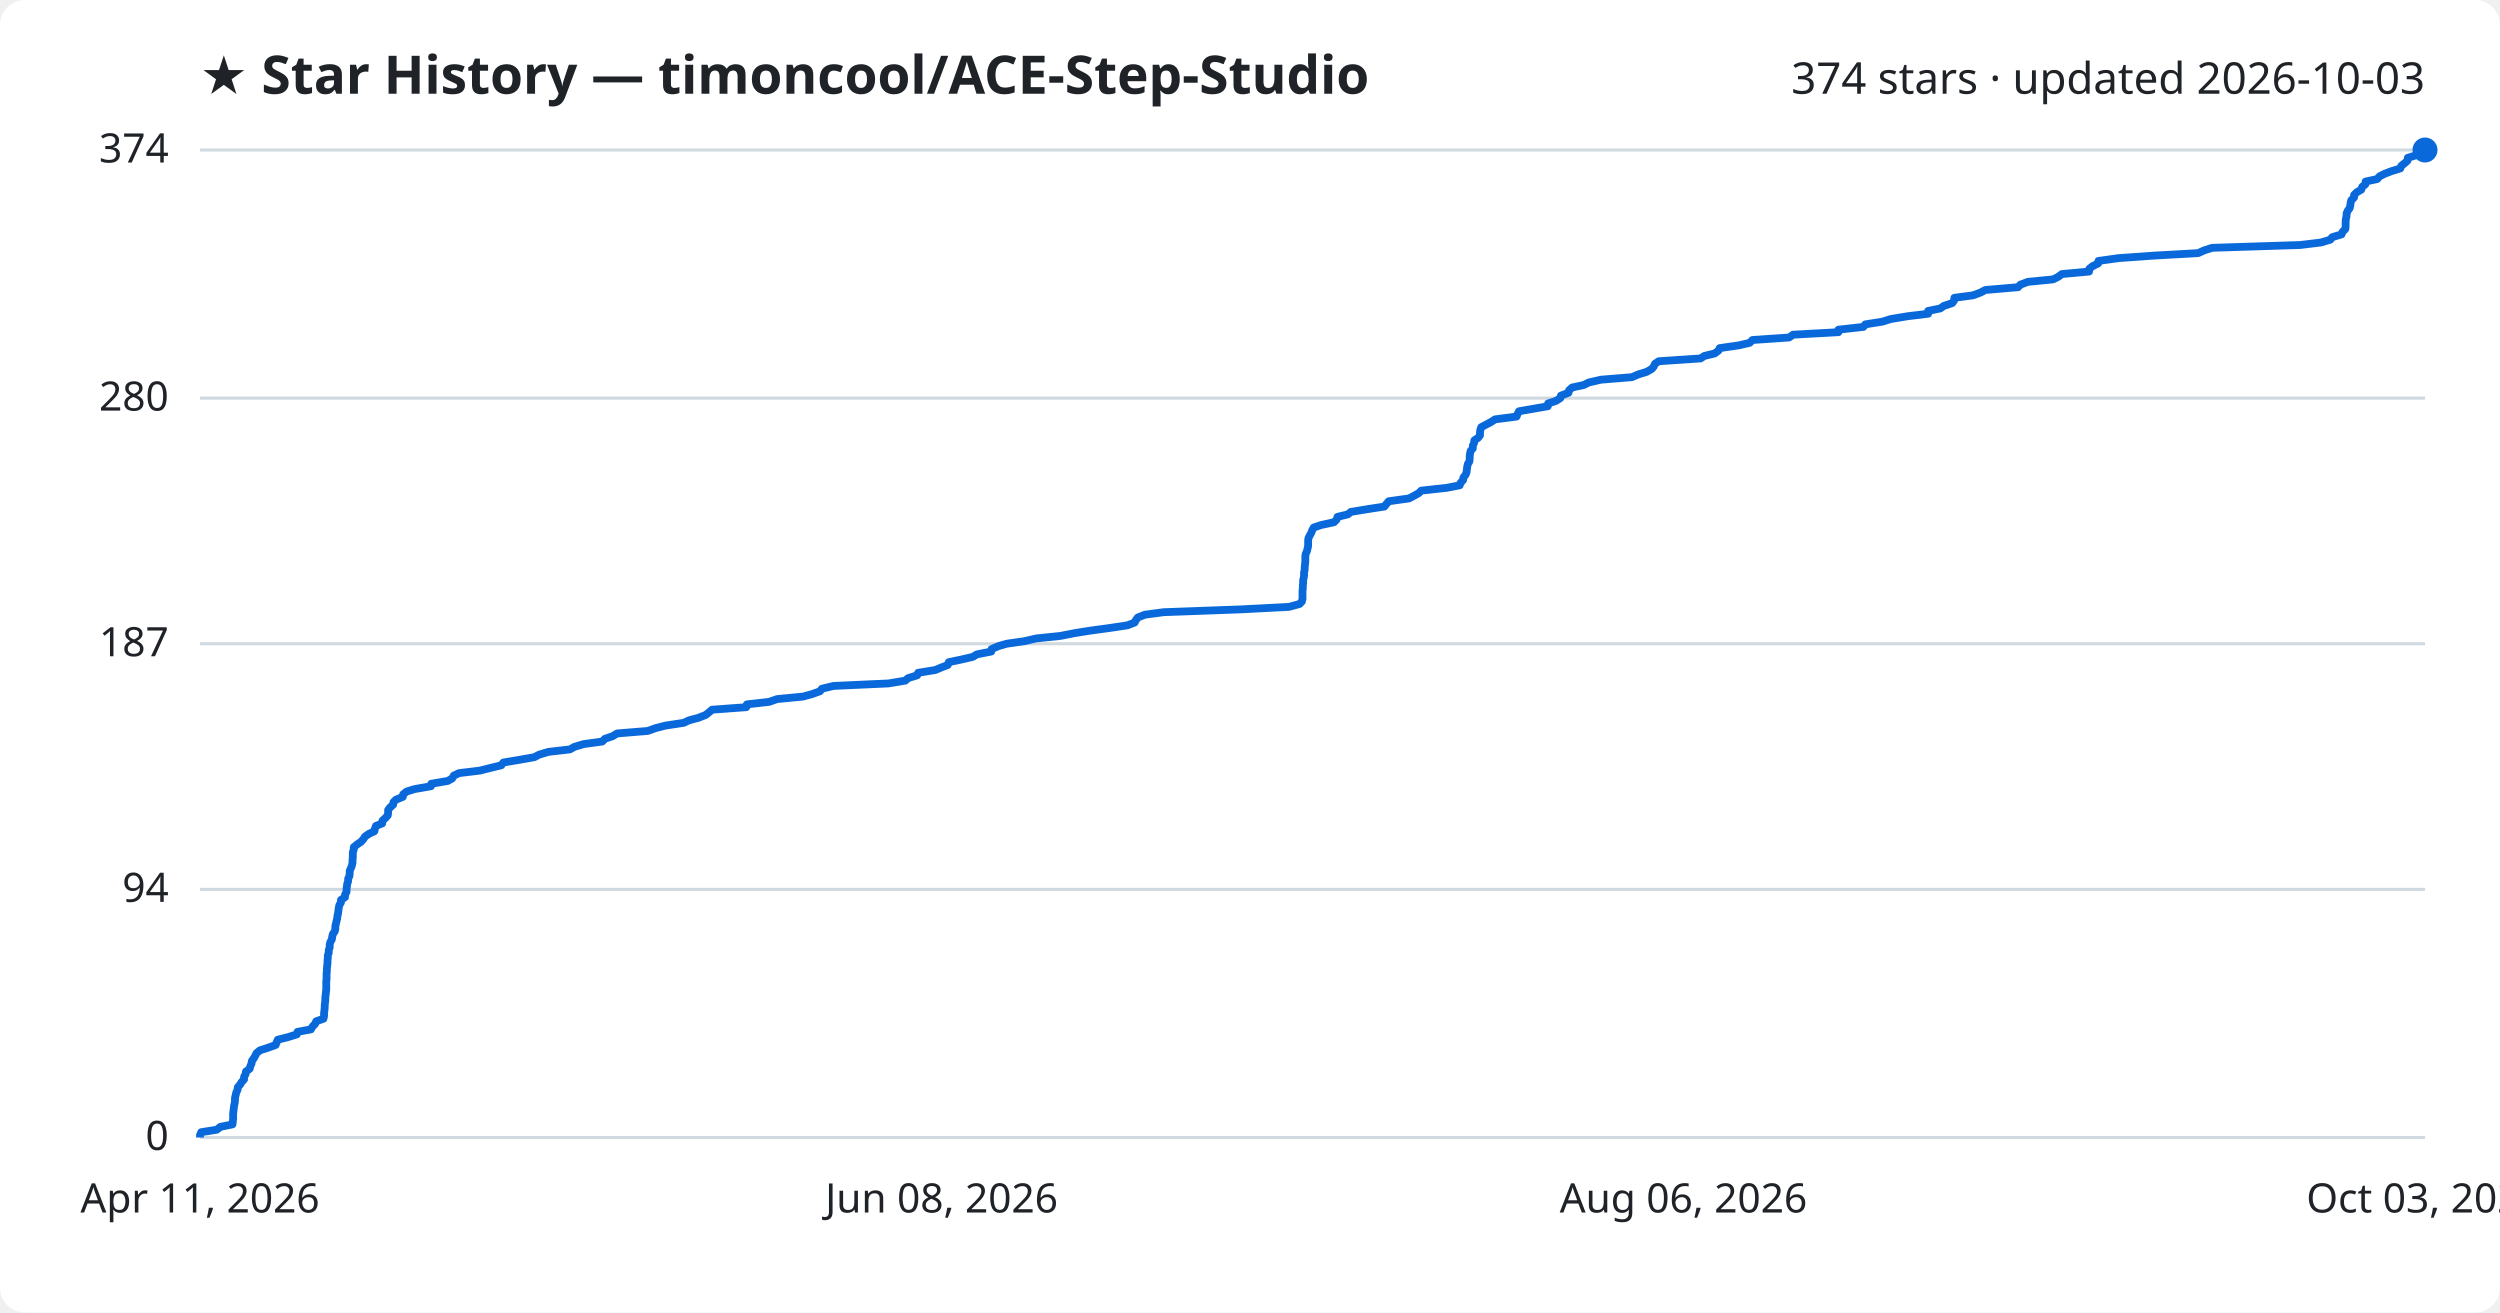
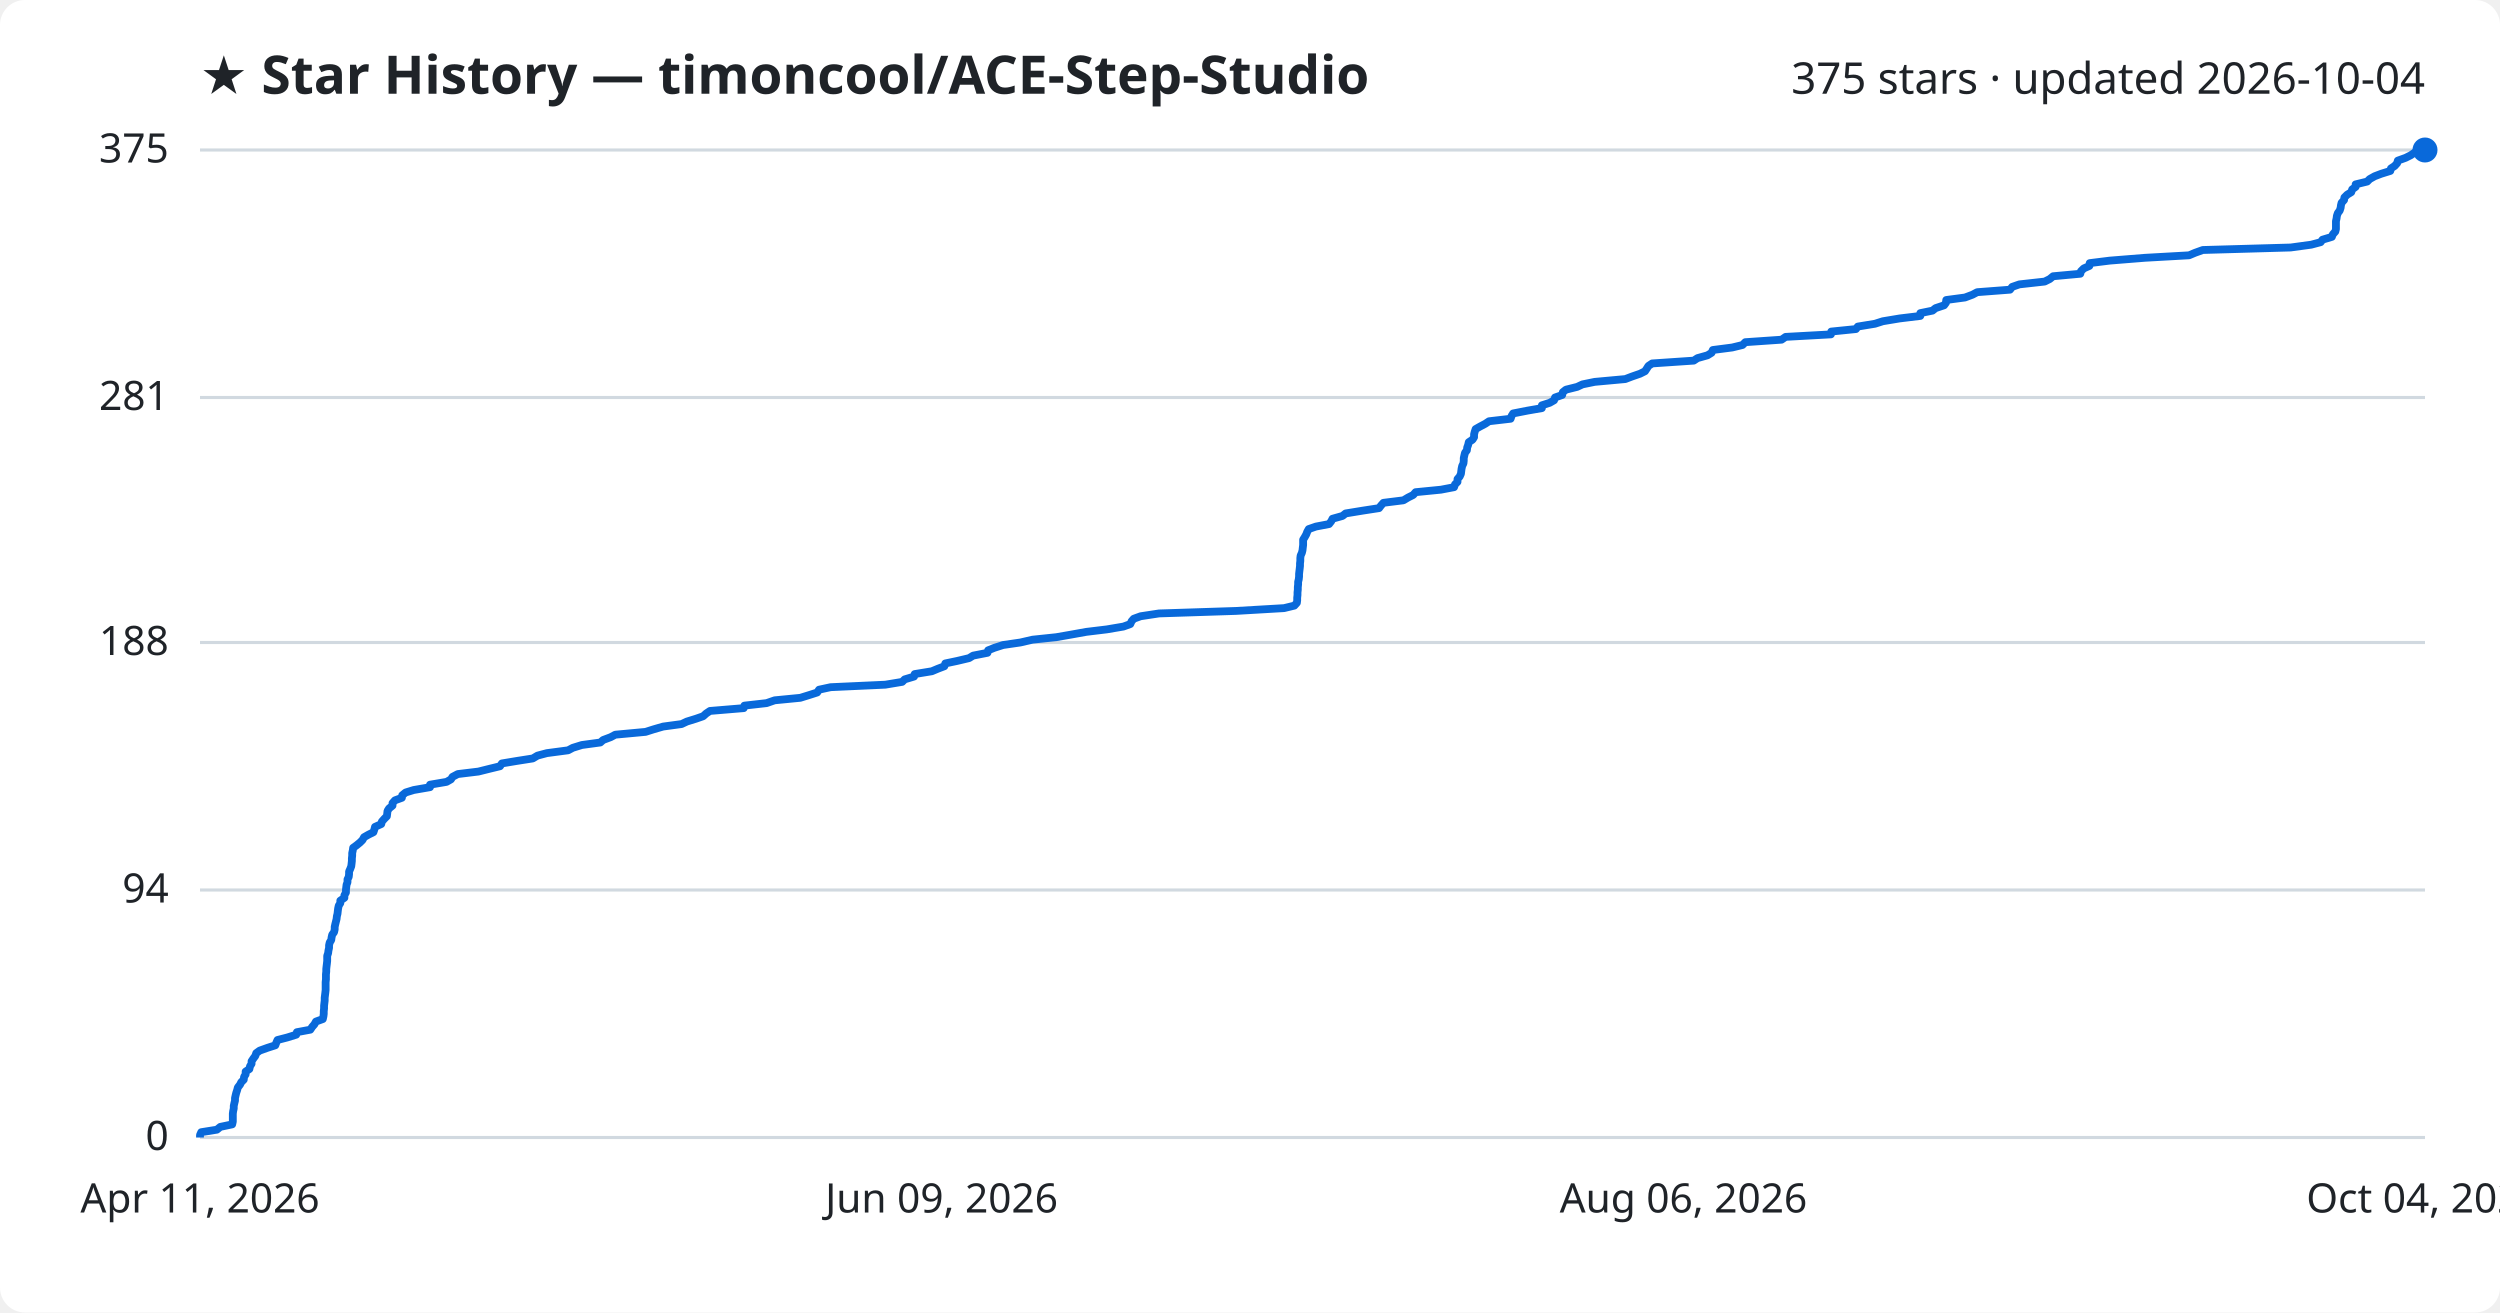
<svg xmlns="http://www.w3.org/2000/svg" viewBox="0 0 800 420" font-family="Segoe UI, sans-serif">
  <rect width="800" height="420" fill="#ffffff" rx="8" />
  <text x="64" y="30" fill="#1f2328" font-size="17" font-weight="700">★ Star History — timoncool/ACE-Step-Studio</text>
-   <text x="776" y="30" fill="#1f2328" font-size="14" text-anchor="end">374 stars · updated 2026-10-03</text>
+   <text x="776" y="30" fill="#1f2328" font-size="14" text-anchor="end">375 stars · updated 2026-10-04</text>
  <line x1="64" y1="364.0" x2="776" y2="364.0" stroke="#d1d9e0" stroke-width="1" />
  <text x="54" y="368.0" fill="#1f2328" font-size="13" text-anchor="end">0</text>
-   <line x1="64" y1="284.6" x2="776" y2="284.6" stroke="#d1d9e0" stroke-width="1" />
-   <text x="54" y="288.6" fill="#1f2328" font-size="13" text-anchor="end">94</text>
-   <line x1="64" y1="206.0" x2="776" y2="206.0" stroke="#d1d9e0" stroke-width="1" />
-   <text x="54" y="210.0" fill="#1f2328" font-size="13" text-anchor="end">187</text>
-   <line x1="64" y1="127.4" x2="776" y2="127.4" stroke="#d1d9e0" stroke-width="1" />
-   <text x="54" y="131.4" fill="#1f2328" font-size="13" text-anchor="end">280</text>
+   <line x1="64" y1="284.8" x2="776" y2="284.8" stroke="#d1d9e0" stroke-width="1" />
+   <text x="54" y="288.8" fill="#1f2328" font-size="13" text-anchor="end">94</text>
+   <line x1="64" y1="205.6" x2="776" y2="205.6" stroke="#d1d9e0" stroke-width="1" />
+   <text x="54" y="209.6" fill="#1f2328" font-size="13" text-anchor="end">188</text>
+   <line x1="64" y1="127.2" x2="776" y2="127.2" stroke="#d1d9e0" stroke-width="1" />
+   <text x="54" y="131.2" fill="#1f2328" font-size="13" text-anchor="end">281</text>
  <line x1="64" y1="48.0" x2="776" y2="48.0" stroke="#d1d9e0" stroke-width="1" />
-   <text x="54" y="52.0" fill="#1f2328" font-size="13" text-anchor="end">374</text>
-   <path d="M64.0,364.0 L64.0,363.2 L64.4,362.3 L69.4,361.5 L70.5,360.6 L74.4,359.8 L74.5,358.9 L74.6,358.1 L74.6,357.2 L74.6,356.4 L74.7,355.6 L74.8,354.7 L74.9,353.9 L75.1,353.0 L75.2,352.2 L75.2,351.3 L75.4,350.5 L75.6,349.6 L76.0,348.8 L76.1,347.9 L76.8,347.1 L77.3,346.3 L78.1,345.4 L78.1,344.6 L78.6,343.7 L78.7,342.9 L79.9,342.0 L80.1,341.2 L80.5,340.3 L80.6,339.5 L81.2,338.7 L81.7,337.8 L82.1,337.0 L83.2,336.1 L85.7,335.3 L88.2,334.4 L88.5,333.6 L88.9,332.7 L92.1,331.9 L95.0,331.0 L95.2,330.2 L99.5,329.4 L100.0,328.5 L100.8,327.7 L101.2,326.8 L103.5,326.0 L103.7,325.1 L103.7,324.3 L103.8,323.4 L103.9,322.6 L103.9,321.8 L104.0,320.9 L104.1,320.1 L104.1,319.2 L104.2,318.4 L104.3,317.5 L104.4,316.7 L104.4,315.8 L104.4,315.0 L104.4,314.1 L104.5,313.3 L104.5,312.5 L104.5,311.6 L104.6,310.8 L104.6,309.9 L104.7,309.1 L104.8,308.2 L104.8,307.4 L104.9,306.5 L104.9,305.7 L105.2,304.9 L105.2,304.0 L105.5,303.2 L105.5,302.3 L105.7,301.5 L106.2,300.6 L106.3,299.8 L106.5,298.9 L107.1,298.1 L107.3,297.3 L107.3,296.4 L107.5,295.6 L107.7,294.7 L107.9,293.9 L108.0,293.0 L108.2,292.2 L108.3,291.3 L108.4,290.5 L108.6,289.6 L109.1,288.8 L109.1,288.0 L110.4,287.1 L110.4,286.3 L110.9,285.4 L110.9,284.6 L111.0,283.7 L111.1,282.9 L111.4,282.0 L111.4,281.2 L111.8,280.4 L111.9,279.5 L111.9,278.7 L112.3,277.8 L112.6,277.0 L112.8,276.1 L112.8,275.3 L112.9,274.4 L112.9,273.6 L112.9,272.7 L113.2,271.9 L113.2,271.1 L114.3,270.2 L115.5,269.4 L116.3,268.5 L116.8,267.7 L118.1,266.8 L119.8,266.0 L120.0,265.1 L120.3,264.3 L122.3,263.5 L122.4,262.6 L123.3,261.8 L124.1,260.9 L124.2,260.1 L124.2,259.2 L124.8,258.4 L125.8,257.5 L125.9,256.7 L126.7,255.9 L128.9,255.0 L129.0,254.2 L130.1,253.3 L132.7,252.5 L137.9,251.6 L138.0,250.8 L143.3,249.9 L144.7,249.1 L145.2,248.2 L146.9,247.4 L153.5,246.6 L157.1,245.7 L160.4,244.9 L161.1,244.0 L165.9,243.2 L171.0,242.3 L172.5,241.5 L175.5,240.6 L182.4,239.8 L183.8,239.0 L186.8,238.1 L192.7,237.3 L193.6,236.4 L196.0,235.6 L197.5,234.7 L207.3,233.9 L209.8,233.0 L212.9,232.2 L218.8,231.3 L220.5,230.5 L223.5,229.7 L225.8,228.8 L226.8,228.0 L227.9,227.1 L238.8,226.3 L239.0,225.4 L246.1,224.6 L248.7,223.7 L257.0,222.9 L259.9,222.1 L262.4,221.2 L263.0,220.4 L266.7,219.5 L284.3,218.7 L289.7,217.8 L290.6,217.0 L293.5,216.1 L293.8,215.3 L299.3,214.4 L301.2,213.6 L303.3,212.8 L303.6,211.9 L307.4,211.1 L311.3,210.2 L312.6,209.4 L317.2,208.5 L317.3,207.7 L319.4,206.8 L322.1,206.0 L327.7,205.2 L331.6,204.3 L339.3,203.5 L343.9,202.6 L348.9,201.8 L355.5,200.9 L360.8,200.1 L363.1,199.2 L363.5,198.4 L364.1,197.6 L366.4,196.7 L372.4,195.9 L397.1,195.0 L412.5,194.2 L415.8,193.3 L416.6,192.5 L416.8,191.6 L416.8,190.8 L416.8,189.9 L416.8,189.1 L416.9,188.3 L416.9,187.4 L417.0,186.6 L417.0,185.7 L417.2,184.9 L417.3,184.0 L417.3,183.2 L417.5,182.3 L417.5,181.5 L417.6,180.7 L417.7,179.8 L417.7,179.0 L417.7,178.1 L417.8,177.3 L418.2,176.4 L418.4,175.6 L418.6,174.7 L418.6,173.9 L418.6,173.0 L418.7,172.2 L419.1,171.4 L419.6,170.5 L419.9,169.7 L420.4,168.8 L422.8,168.0 L426.9,167.1 L427.7,166.3 L428.0,165.4 L431.3,164.6 L432.3,163.8 L437.8,162.9 L443.0,162.1 L443.7,161.2 L444.4,160.4 L450.9,159.5 L452.4,158.7 L454.0,157.8 L454.8,157.0 L463.0,156.1 L467.1,155.3 L467.4,154.5 L468.2,153.6 L468.3,152.8 L469.0,151.9 L469.3,151.1 L469.4,150.2 L469.5,149.4 L469.7,148.5 L470.2,147.7 L470.3,146.9 L470.3,146.0 L470.4,145.2 L470.6,144.3 L471.3,143.5 L471.3,142.6 L471.7,141.8 L471.8,140.9 L473.0,140.1 L473.6,139.3 L473.6,138.4 L473.7,137.6 L474.0,136.7 L475.5,135.9 L477.2,135.0 L478.4,134.2 L485.3,133.3 L485.6,132.5 L486.1,131.6 L490.7,130.8 L495.3,130.0 L495.4,129.1 L497.9,128.3 L499.3,127.4 L499.5,126.6 L501.9,125.7 L502.1,124.9 L503.1,124.0 L506.8,123.2 L508.4,122.4 L512.3,121.5 L522.2,120.7 L524.3,119.8 L526.9,119.0 L528.5,118.1 L529.2,117.3 L529.6,116.4 L530.8,115.6 L544.2,114.7 L545.4,113.9 L548.7,113.1 L549.9,112.2 L550.3,111.4 L556.5,110.5 L559.9,109.7 L560.8,108.8 L572.5,108.0 L573.8,107.1 L588.3,106.3 L588.3,105.5 L596.3,104.6 L596.9,103.8 L602.5,102.9 L605.0,102.1 L610.4,101.2 L617.0,100.4 L617.0,99.5 L620.9,98.7 L622.0,97.9 L624.7,97.0 L625.3,96.2 L625.4,95.3 L631.4,94.5 L633.8,93.6 L635.3,92.8 L645.8,91.9 L646.5,91.1 L648.9,90.2 L657.0,89.4 L658.6,88.6 L659.8,87.7 L668.5,86.9 L668.6,86.0 L669.6,85.2 L671.4,84.3 L671.5,83.5 L677.9,82.6 L689.2,81.8 L703.4,81.0 L705.4,80.1 L707.9,79.3 L736.1,78.4 L742.7,77.6 L745.7,76.7 L746.3,75.9 L749.3,75.0 L749.6,74.2 L750.5,73.3 L750.6,72.5 L750.6,71.7 L750.6,70.8 L750.7,70.0 L750.9,69.1 L750.9,68.3 L751.3,67.4 L751.9,66.6 L752.1,65.7 L752.2,64.9 L752.4,64.1 L753.3,63.2 L753.3,62.4 L754.2,61.5 L755.6,60.7 L755.9,59.8 L756.9,59.0 L757.0,58.1 L760.7,57.3 L761.5,56.4 L763.1,55.6 L765.2,54.8 L768.1,53.9 L768.4,53.1 L769.5,52.2 L770.4,51.4 L770.5,50.5 L773.1,49.7 L774.6,48.8 L776.0,48.0 L776.0,48.0" fill="none" stroke="#0969da" stroke-width="2.5" stroke-linejoin="round" />
+   <text x="54" y="52.0" fill="#1f2328" font-size="13" text-anchor="end">375</text>
+   <path d="M64.0,364.0 L64.0,363.2 L64.4,362.3 L69.4,361.5 L70.5,360.6 L74.3,359.8 L74.5,358.9 L74.5,358.1 L74.5,357.3 L74.5,356.4 L74.6,355.6 L74.8,354.7 L74.8,353.9 L75.0,353.0 L75.2,352.2 L75.2,351.4 L75.4,350.5 L75.6,349.7 L75.9,348.8 L76.1,348.0 L76.8,347.1 L77.2,346.3 L78.0,345.5 L78.1,344.6 L78.6,343.8 L78.6,342.9 L79.8,342.1 L80.0,341.2 L80.5,340.4 L80.5,339.6 L81.1,338.7 L81.7,337.9 L82.0,337.0 L83.1,336.2 L85.6,335.3 L88.1,334.5 L88.4,333.7 L88.8,332.8 L91.9,332.0 L94.8,331.1 L95.0,330.3 L99.3,329.5 L99.9,328.6 L100.6,327.8 L101.1,326.9 L103.3,326.1 L103.5,325.2 L103.6,324.4 L103.6,323.6 L103.7,322.7 L103.7,321.9 L103.8,321.0 L103.9,320.2 L103.9,319.3 L104.0,318.5 L104.1,317.7 L104.2,316.8 L104.2,316.0 L104.2,315.1 L104.2,314.3 L104.3,313.4 L104.3,312.6 L104.3,311.8 L104.4,310.9 L104.4,310.1 L104.5,309.2 L104.6,308.4 L104.7,307.5 L104.7,306.7 L104.7,305.9 L105.0,305.0 L105.1,304.2 L105.3,303.3 L105.3,302.5 L105.5,301.6 L106.0,300.8 L106.1,300.0 L106.3,299.1 L106.9,298.3 L107.1,297.4 L107.1,296.6 L107.3,295.7 L107.5,294.9 L107.7,294.1 L107.8,293.2 L108.0,292.4 L108.1,291.5 L108.2,290.7 L108.4,289.8 L108.9,289.0 L108.9,288.2 L110.2,287.3 L110.2,286.5 L110.7,285.6 L110.7,284.8 L110.8,283.9 L110.9,283.1 L111.2,282.3 L111.2,281.4 L111.6,280.6 L111.7,279.7 L111.7,278.9 L112.1,278.0 L112.4,277.2 L112.5,276.4 L112.6,275.5 L112.6,274.7 L112.7,273.8 L112.7,273.0 L112.9,272.1 L113.0,271.3 L114.1,270.5 L115.2,269.6 L116.0,268.8 L116.5,267.9 L117.9,267.1 L119.5,266.3 L119.8,265.4 L120.0,264.6 L122.0,263.7 L122.2,262.9 L123.0,262.0 L123.8,261.2 L123.9,260.4 L124.0,259.5 L124.5,258.7 L125.6,257.8 L125.6,257.0 L126.4,256.1 L128.6,255.3 L128.7,254.5 L129.8,253.6 L132.4,252.8 L137.6,251.9 L137.6,251.1 L142.9,250.2 L144.3,249.4 L144.8,248.6 L146.5,247.7 L153.1,246.9 L156.7,246.0 L160.0,245.2 L160.6,244.3 L165.4,243.5 L170.5,242.7 L172.0,241.8 L175.0,241.0 L181.8,240.1 L183.3,239.3 L186.2,238.4 L192.1,237.6 L193.0,236.8 L195.4,235.9 L196.9,235.1 L206.6,234.2 L209.1,233.4 L212.2,232.5 L218.1,231.7 L219.8,230.9 L222.7,230.0 L225.0,229.2 L226.0,228.3 L227.2,227.5 L238.0,226.6 L238.2,225.8 L245.3,225.0 L247.9,224.1 L256.1,223.3 L259.0,222.4 L261.5,221.6 L262.1,220.7 L265.8,219.9 L283.3,219.1 L288.7,218.2 L289.5,217.4 L292.5,216.5 L292.7,215.7 L298.2,214.8 L300.1,214.0 L302.2,213.2 L302.5,212.3 L306.3,211.5 L310.1,210.6 L311.4,209.8 L316.0,208.9 L316.2,208.1 L318.2,207.3 L321.0,206.4 L326.5,205.6 L330.4,204.7 L338.0,203.9 L342.6,203.1 L347.6,202.2 L354.2,201.4 L359.5,200.5 L361.7,199.7 L362.1,198.8 L362.8,198.0 L365.0,197.2 L370.9,196.3 L395.5,195.5 L410.9,194.6 L414.2,193.8 L415.0,192.9 L415.1,192.1 L415.1,191.3 L415.2,190.4 L415.2,189.6 L415.3,188.7 L415.3,187.9 L415.4,187.0 L415.4,186.2 L415.6,185.4 L415.7,184.5 L415.7,183.7 L415.8,182.8 L415.9,182.0 L416.0,181.1 L416.0,180.3 L416.1,179.5 L416.1,178.6 L416.2,177.8 L416.6,176.9 L416.8,176.1 L416.9,175.2 L417.0,174.4 L417.0,173.6 L417.0,172.7 L417.5,171.9 L418.0,171.0 L418.3,170.2 L418.8,169.3 L421.1,168.5 L425.3,167.7 L426.0,166.8 L426.4,166.0 L429.6,165.1 L430.6,164.3 L436.1,163.4 L441.3,162.6 L441.9,161.8 L442.7,160.9 L449.1,160.1 L450.6,159.2 L452.2,158.4 L453.0,157.5 L461.1,156.7 L465.3,155.9 L465.6,155.0 L466.4,154.2 L466.4,153.3 L467.1,152.5 L467.5,151.6 L467.6,150.8 L467.7,150.0 L467.9,149.1 L468.3,148.3 L468.4,147.4 L468.4,146.6 L468.6,145.7 L468.8,144.9 L469.4,144.1 L469.5,143.2 L469.8,142.4 L470.0,141.5 L471.2,140.7 L471.7,139.9 L471.7,139.0 L471.9,138.2 L472.2,137.3 L473.6,136.5 L475.3,135.6 L476.5,134.8 L483.4,134.0 L483.7,133.1 L484.2,132.3 L488.8,131.4 L493.4,130.6 L493.4,129.7 L495.9,128.9 L497.3,128.1 L497.6,127.2 L499.9,126.4 L500.1,125.5 L501.1,124.7 L504.7,123.8 L506.4,123.0 L510.3,122.2 L520.1,121.3 L522.2,120.5 L524.8,119.6 L526.4,118.8 L527.0,117.9 L527.5,117.1 L528.7,116.3 L542.0,115.4 L543.2,114.6 L546.4,113.7 L547.7,112.9 L548.1,112.0 L554.3,111.2 L557.6,110.4 L558.5,109.5 L570.1,108.7 L571.4,107.8 L585.9,107.0 L586.0,106.1 L593.9,105.3 L594.5,104.5 L600.0,103.6 L602.5,102.8 L607.9,101.9 L614.5,101.1 L614.5,100.2 L618.4,99.4 L619.4,98.6 L622.1,97.7 L622.7,96.9 L622.8,96.0 L628.8,95.2 L631.2,94.3 L632.7,93.5 L643.2,92.7 L643.9,91.8 L646.2,91.0 L654.3,90.1 L655.9,89.3 L657.0,88.4 L665.7,87.6 L665.9,86.8 L666.8,85.9 L668.6,85.1 L668.7,84.2 L675.1,83.4 L686.3,82.5 L700.5,81.7 L702.4,80.9 L704.9,80.0 L733.0,79.2 L739.6,78.3 L742.6,77.5 L743.2,76.7 L746.2,75.8 L746.5,75.0 L747.3,74.1 L747.5,73.3 L747.5,72.4 L747.5,71.6 L747.5,70.8 L747.7,69.9 L747.8,69.1 L748.1,68.2 L748.7,67.4 L749.0,66.5 L749.1,65.7 L749.3,64.9 L750.1,64.0 L750.2,63.2 L751.1,62.3 L752.4,61.5 L752.7,60.6 L753.8,59.8 L753.8,59.0 L757.5,58.1 L758.3,57.3 L759.9,56.4 L762.0,55.6 L764.9,54.7 L765.1,53.9 L766.3,53.1 L767.1,52.2 L767.3,51.4 L769.8,50.5 L771.4,49.7 L772.7,48.8 L776.0,48.0 L776.0,48.0" fill="none" stroke="#0969da" stroke-width="2.5" stroke-linejoin="round" />
  <circle cx="776.0" cy="48.0" r="4" fill="#0969da" />
  <text x="64.0" y="388" fill="#1f2328" font-size="13" text-anchor="middle">Apr 11, 2026</text>
-   <text x="301.3" y="388" fill="#1f2328" font-size="13" text-anchor="middle">Jun 08, 2026</text>
+   <text x="301.3" y="388" fill="#1f2328" font-size="13" text-anchor="middle">Jun 09, 2026</text>
  <text x="538.7" y="388" fill="#1f2328" font-size="13" text-anchor="middle">Aug 06, 2026</text>
-   <text x="776.0" y="388" fill="#1f2328" font-size="13" text-anchor="middle">Oct 03, 2026</text>
+   <text x="776.0" y="388" fill="#1f2328" font-size="13" text-anchor="middle">Oct 04, 2026</text>
</svg>
